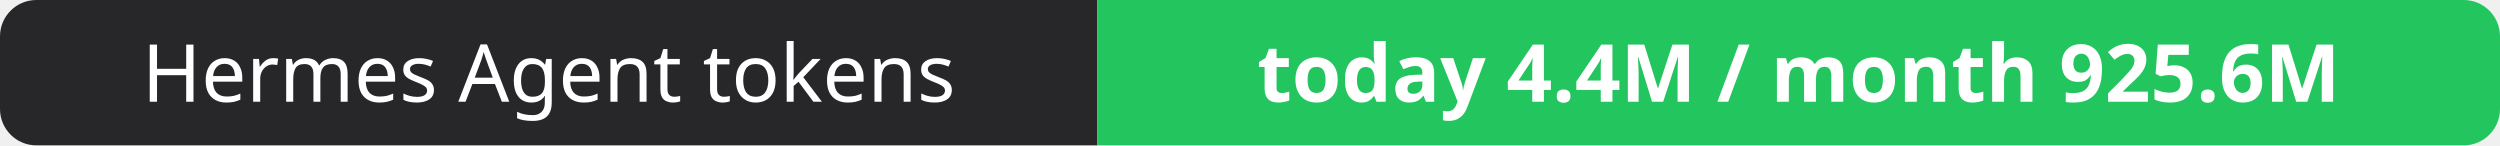
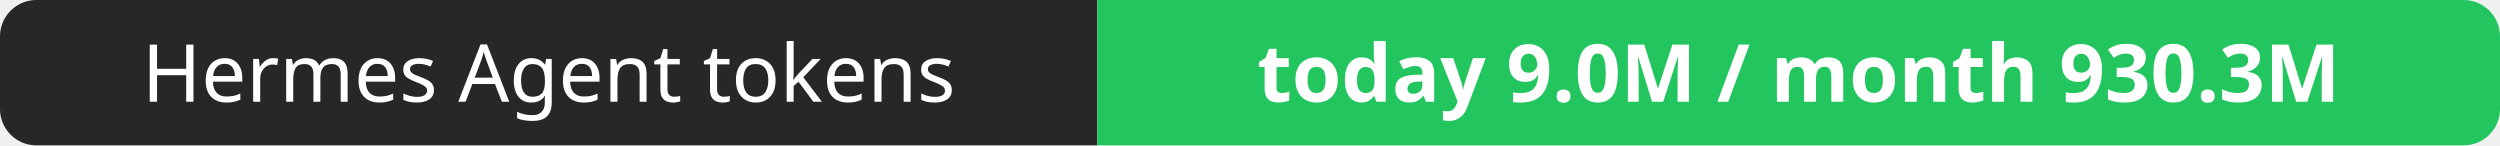
- <svg xmlns="http://www.w3.org/2000/svg" width="344" height="20" role="img" aria-label="Hermes Agent tokens: today 4.4M / month 925.6M">
+ <svg xmlns="http://www.w3.org/2000/svg" width="344" height="20" role="img" aria-label="Hermes Agent tokens: today 9.0M / month 930.3M">
  <clipPath id="r">
    <rect width="344" height="20" rx="5" fill="#fff" />
  </clipPath>
  <g clip-path="url(#r)">
    <rect width="151" height="20" fill="#27272a" />
    <rect x="151" width="193" height="20" fill="#22c55e" />
  </g>
  <g fill="#fff" text-anchor="middle" font-family="Verdana,Geneva,sans-serif" font-size="11">
    <text x="75.5" y="14">Hermes Agent tokens</text>
-     <text x="247.5" y="14" font-weight="700">today 4.4M / month 925.6M</text>
+     <text x="247.5" y="14" font-weight="700">today 9.0M / month 930.3M</text>
  </g>
</svg>
